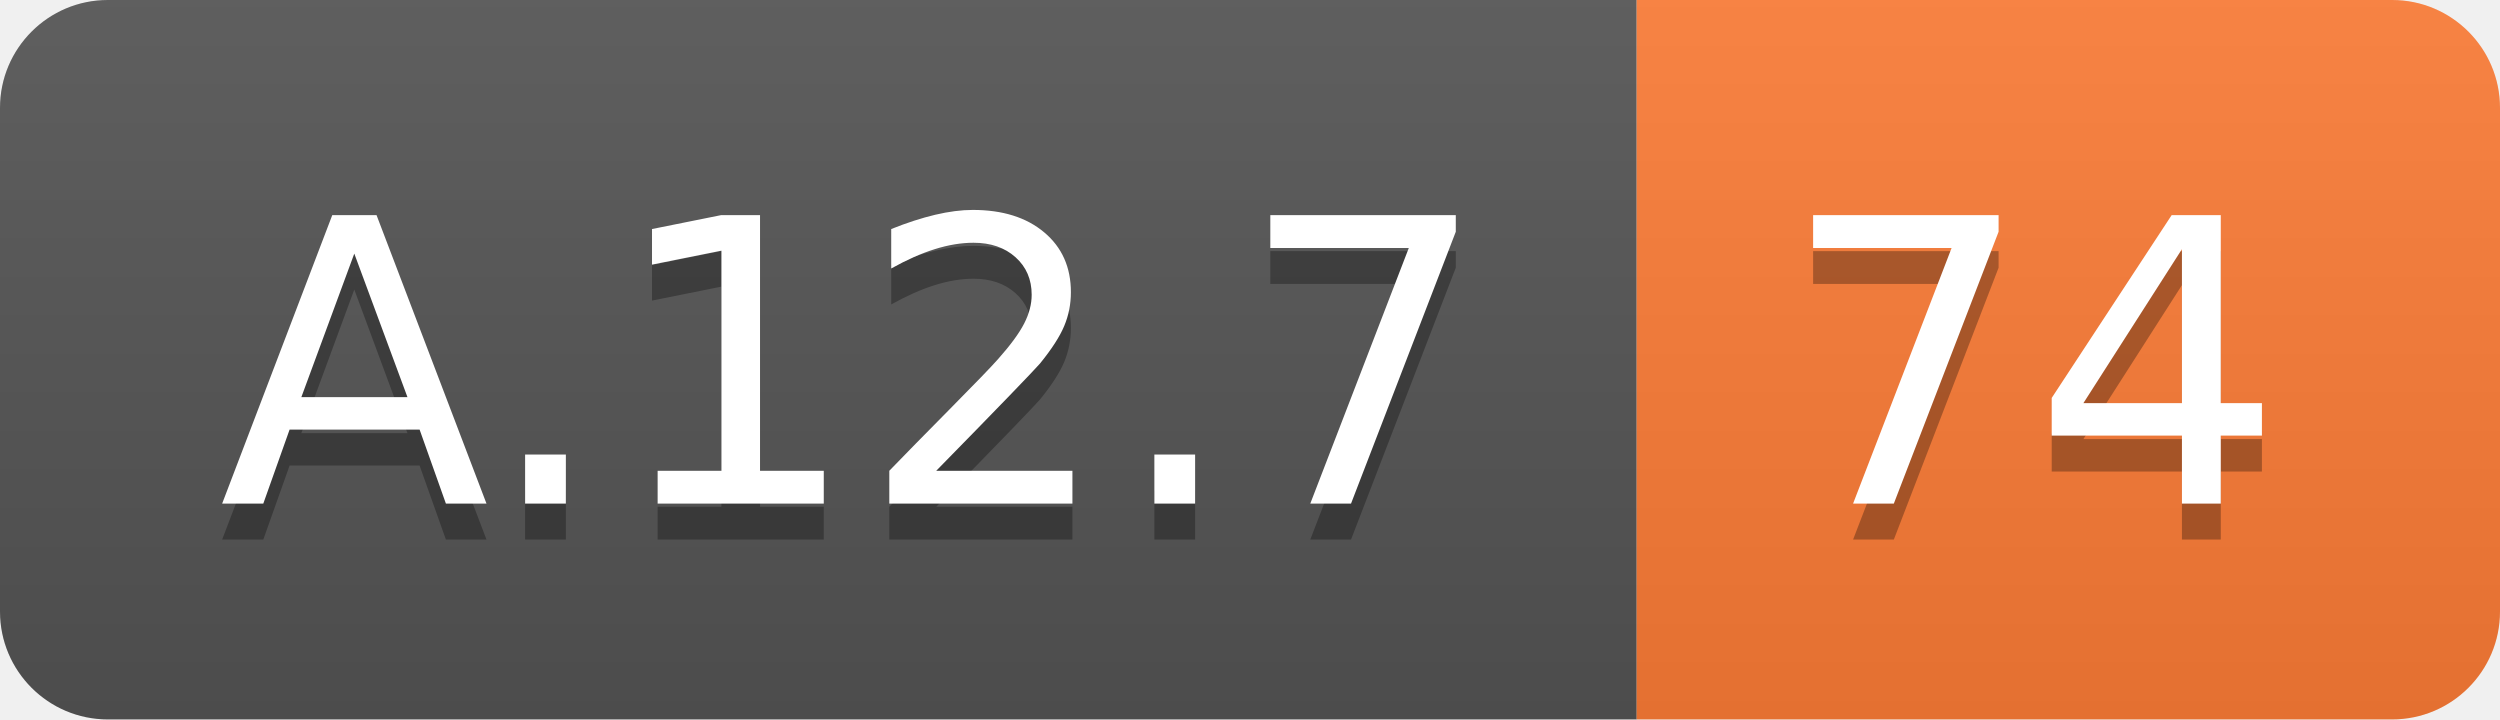
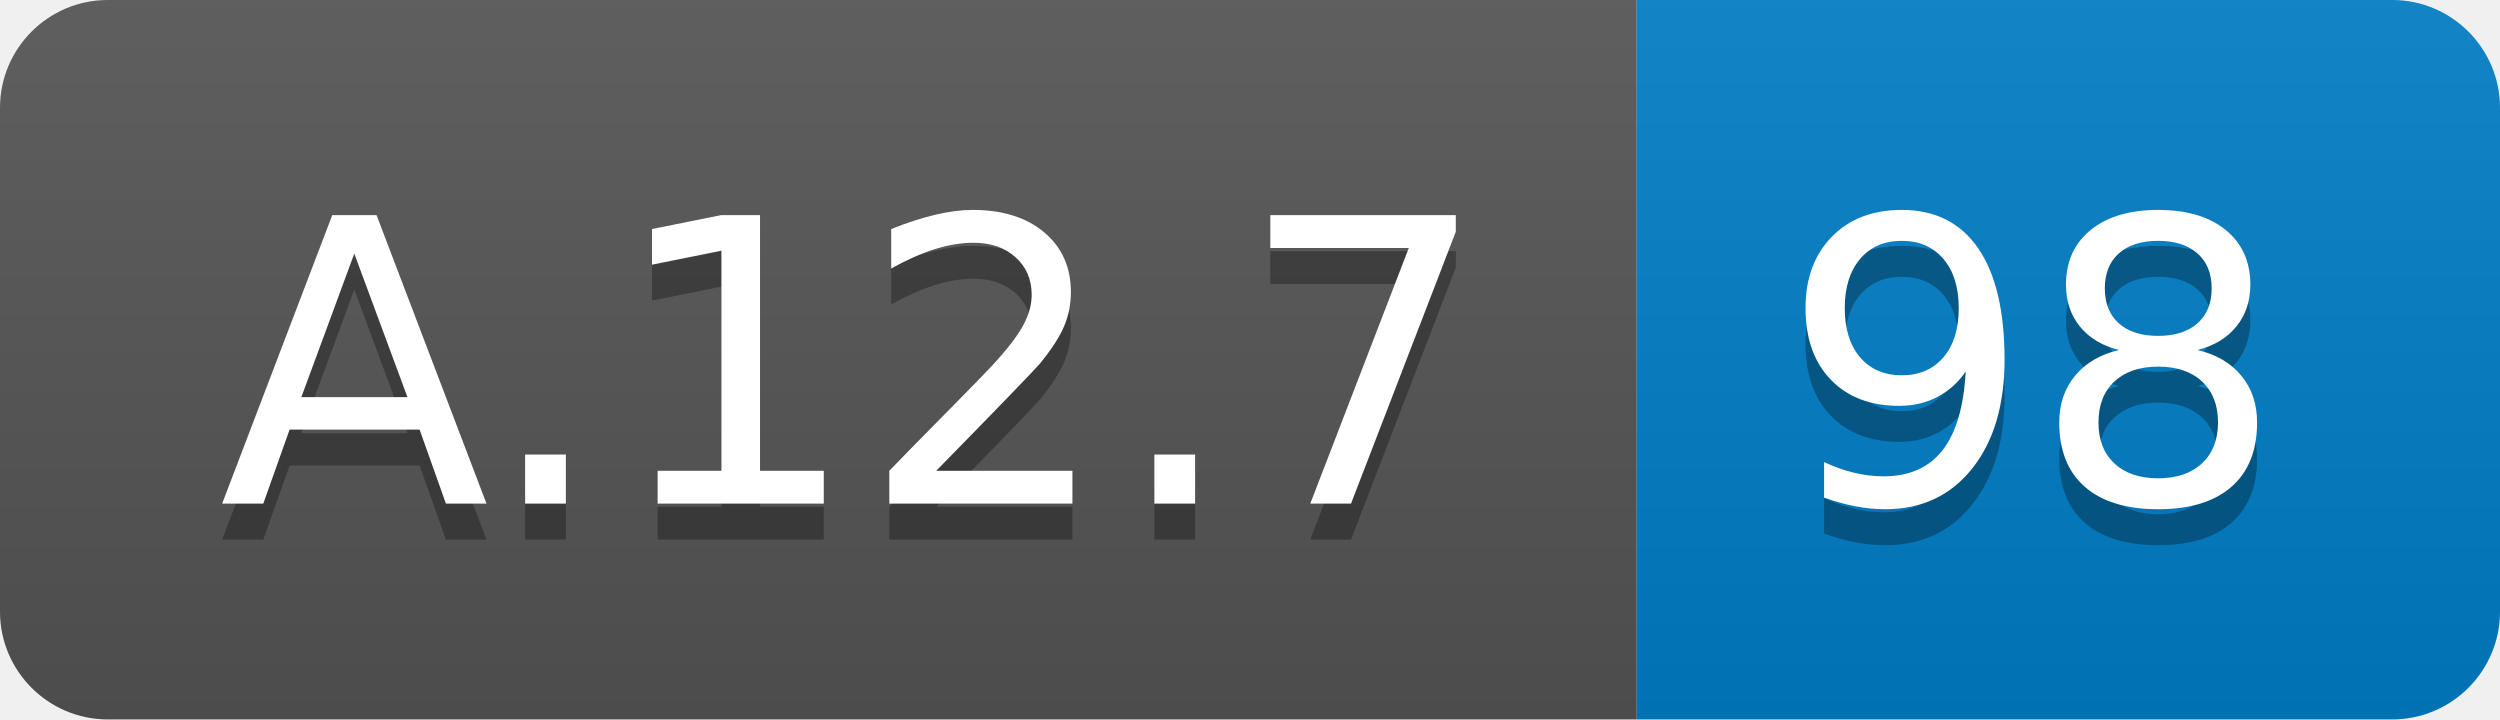
<svg xmlns="http://www.w3.org/2000/svg" width="69.5" height="20">
  <linearGradient id="smooth" x2="0" y2="100%">
    <stop offset="0" stop-color="#bbb" stop-opacity=".1" />
    <stop offset="1" stop-opacity=".1" />
  </linearGradient>
  <clipPath id="round">
    <rect width="69.5" height="20" rx="3" fill="#fff" />
  </clipPath>
  <g clip-path="url(#round)">
    <rect width="45.5" height="20" fill="#555" />
-     <rect x="45.5" width="24.0" height="20" fill="#fe7d37" />
+     <rect x="45.5" width="24.0" height="20" fill="#007ec6" />
    <rect width="69.5" height="20" fill="url(#smooth)" />
  </g>
  <g fill="#fff" text-anchor="middle" font-family="DejaVu Sans,Verdana,Geneva,sans-serif" font-size="110">
    <text x="237.5" y="150" fill="#010101" fill-opacity=".3" transform="scale(0.1)" textLength="355.0" lengthAdjust="spacing">A.12.7</text>
    <text x="237.5" y="140" transform="scale(0.1)" textLength="355.0" lengthAdjust="spacing">A.12.7</text>
-     <text x="565.0" y="150" fill="#010101" fill-opacity=".3" transform="scale(0.1)" textLength="140.0" lengthAdjust="spacing">74</text>
-     <text x="565.0" y="140" transform="scale(0.1)" textLength="140.0" lengthAdjust="spacing">74</text>
+     <text x="565.0" y="150" fill="#010101" fill-opacity=".3" transform="scale(0.1)" textLength="140.0" lengthAdjust="spacing">98</text>
+     <text x="565.0" y="140" transform="scale(0.1)" textLength="140.0" lengthAdjust="spacing">98</text>
  </g>
</svg>
